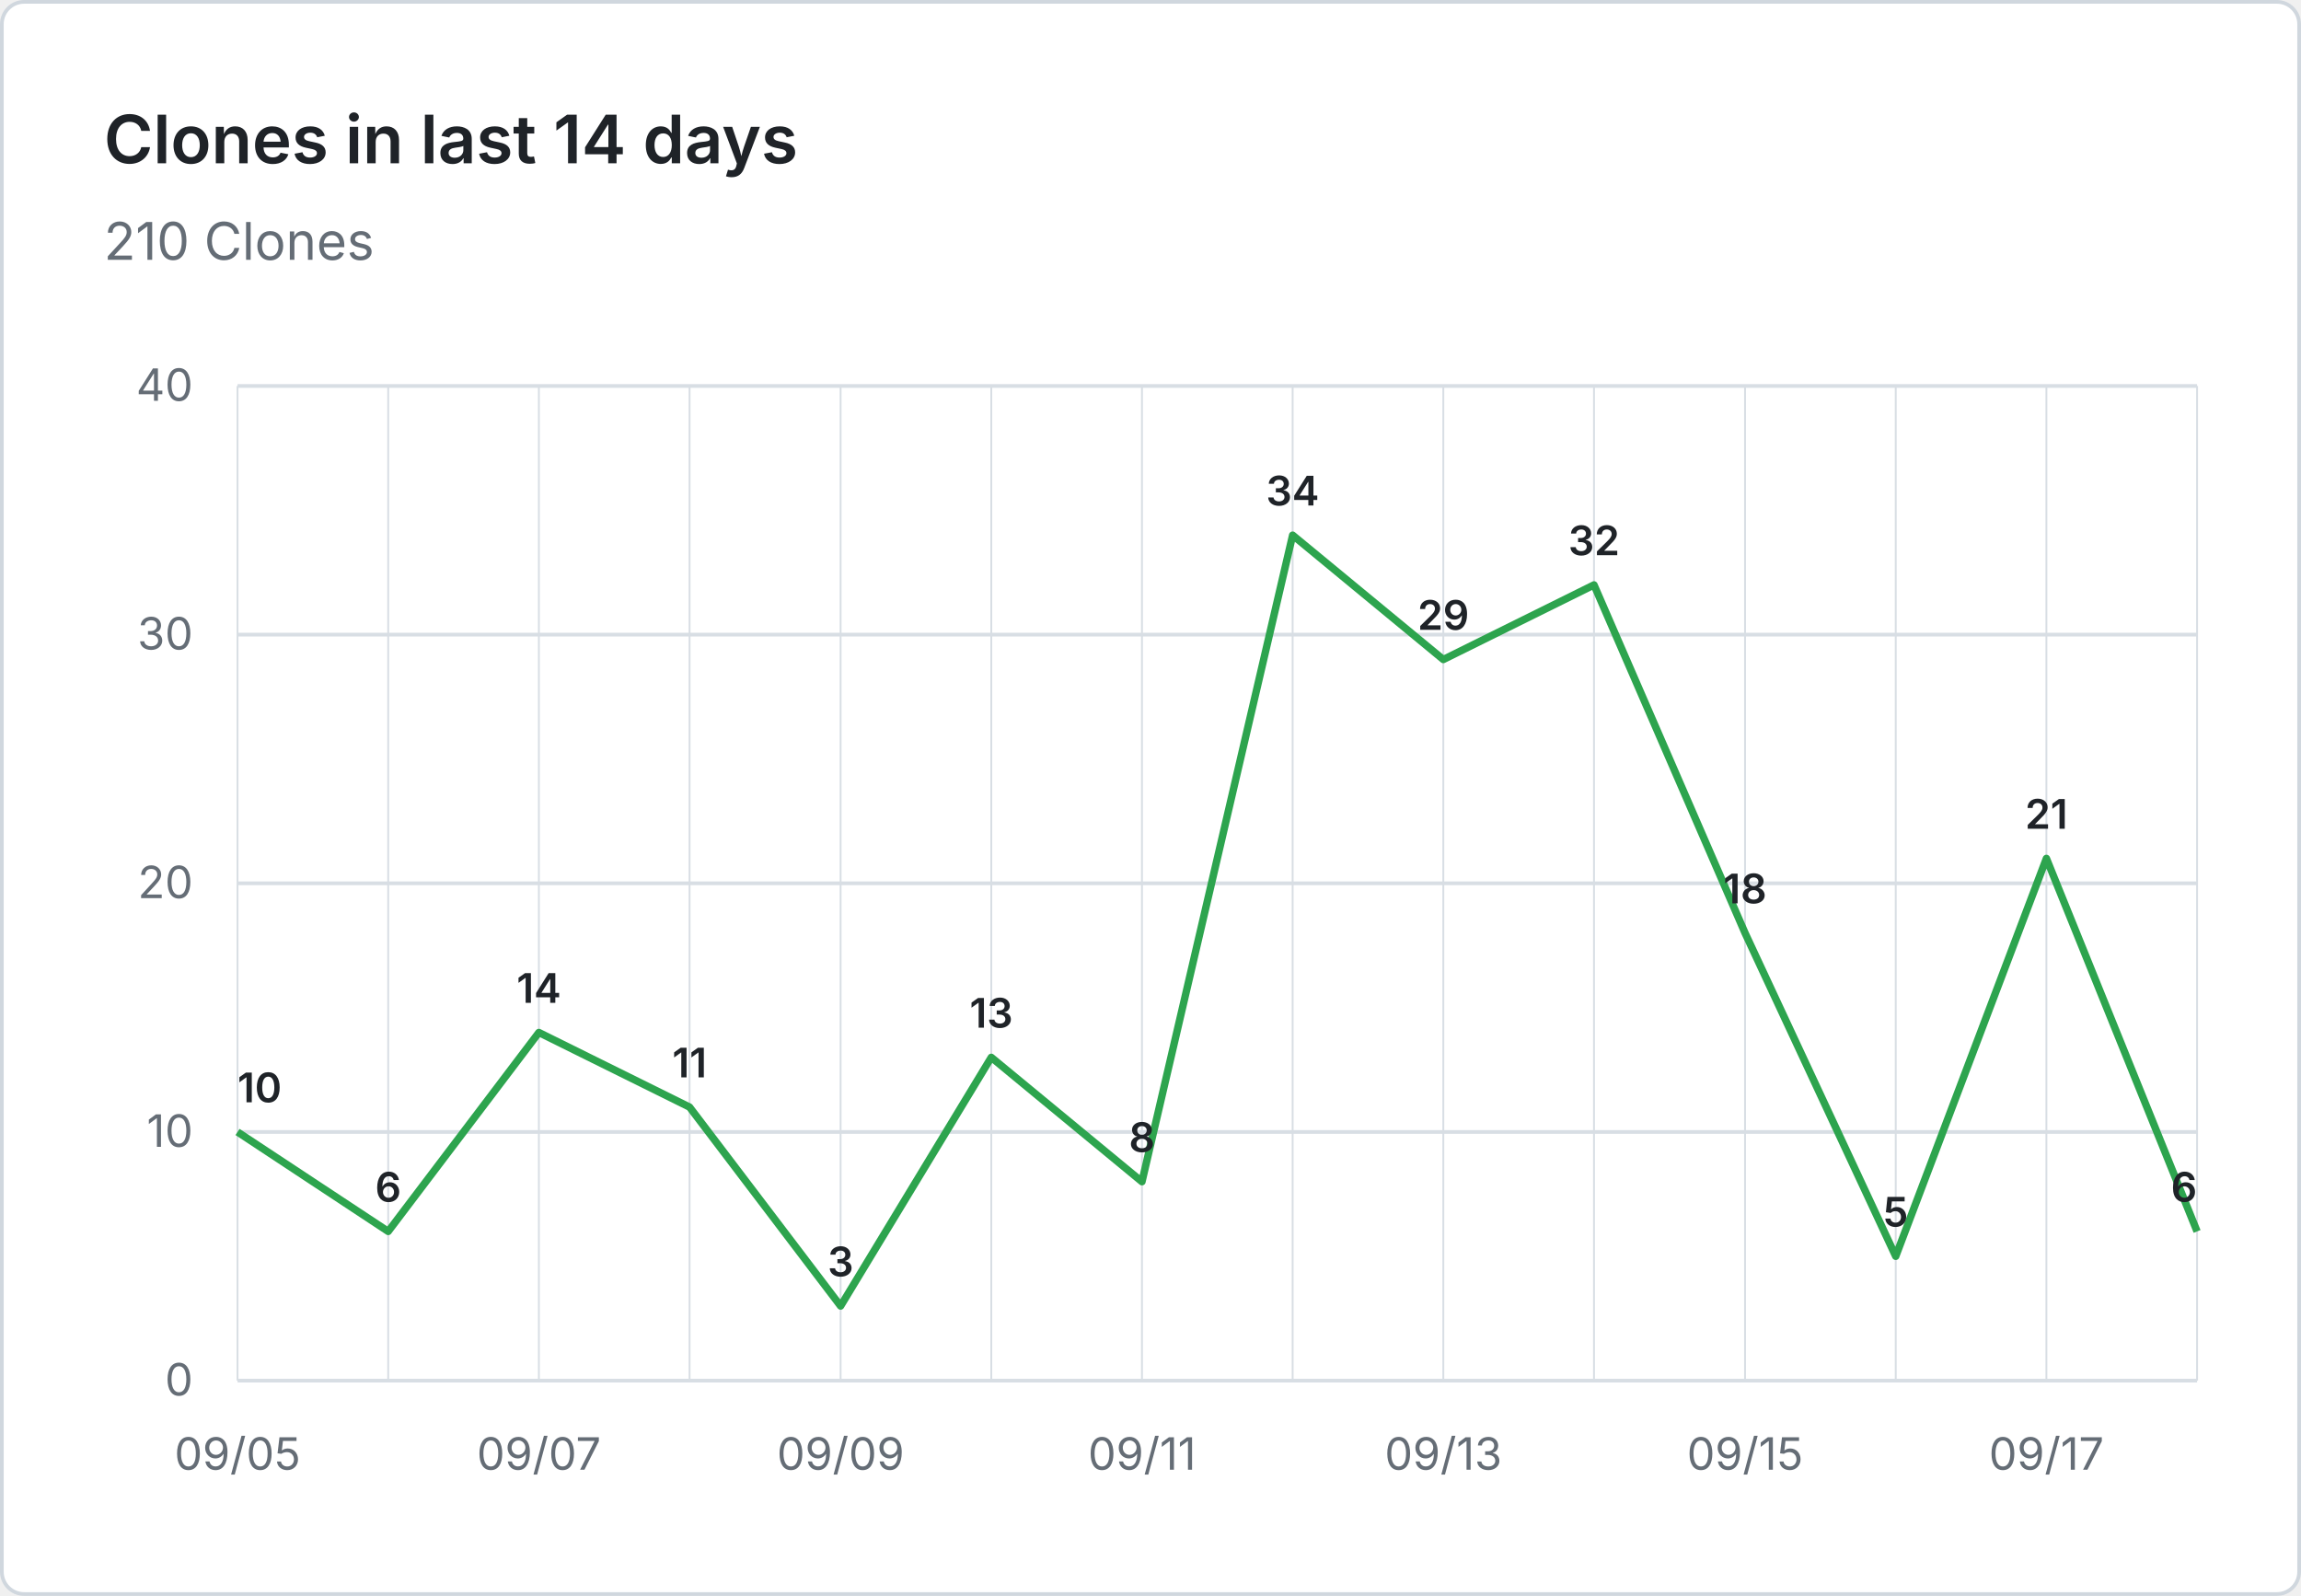
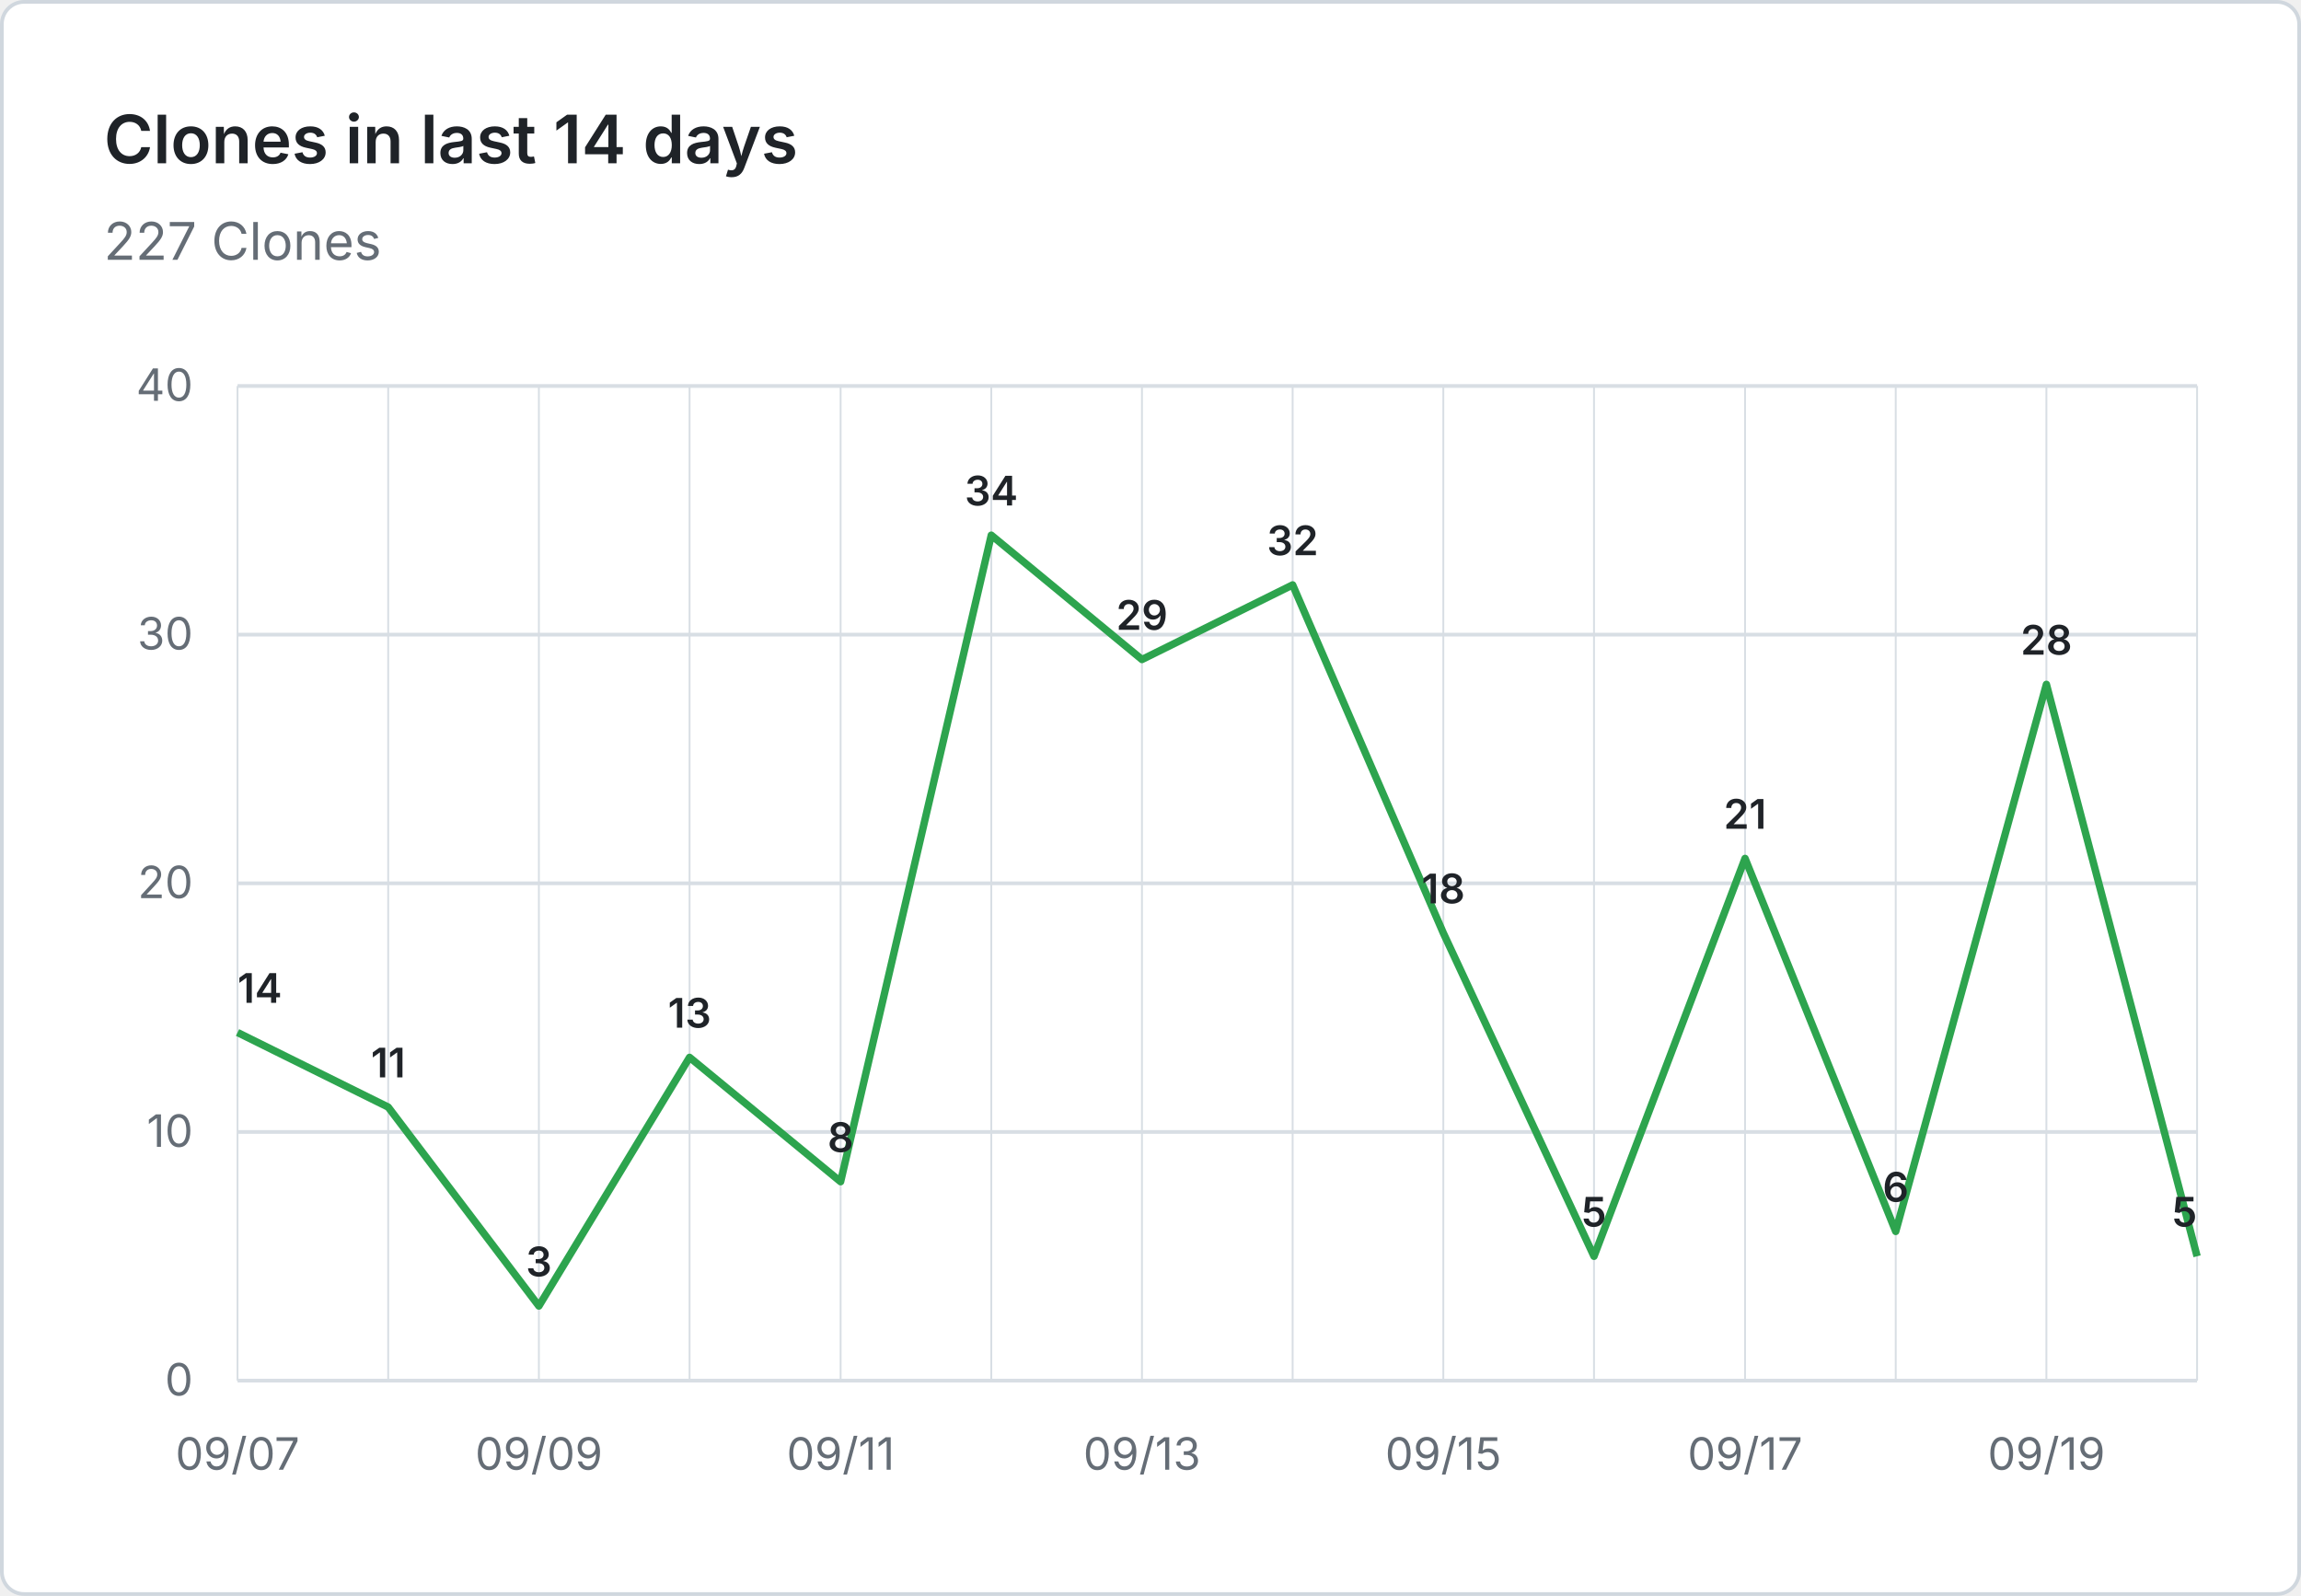
- <svg xmlns="http://www.w3.org/2000/svg" viewBox="0 0 620 430" width="620" height="430" role="img" aria-label="Clones in last 14 days: 210 Clones">
+ <svg xmlns="http://www.w3.org/2000/svg" viewBox="0 0 620 430" width="620" height="430" role="img" aria-label="Clones in last 14 days: 227 Clones">
  <rect x="0.5" y="0.5" width="619" height="429" fill="#ffffff" stroke="#d0d7de" rx="6" />
  <g font-family="system-ui, -apple-system, 'Segoe UI', sans-serif">
    <text x="28" y="44" fill="#1f2328" font-size="18" font-weight="600">Clones in last 14 days</text>
-     <text x="28" y="70" fill="#656d76" font-size="14">210 Clones</text>
+     <text x="28" y="70" fill="#656d76" font-size="14">227 Clones</text>
    <line x1="64" y1="372.0" x2="592" y2="372.0" stroke="#d8dee4" stroke-width="1" />
    <text x="52" y="376.0" text-anchor="end" fill="#656d76" font-size="12">0</text>
    <line x1="64" y1="305.0" x2="592" y2="305.0" stroke="#d8dee4" stroke-width="1" />
    <text x="52" y="309.0" text-anchor="end" fill="#656d76" font-size="12">10</text>
    <line x1="64" y1="238.0" x2="592" y2="238.0" stroke="#d8dee4" stroke-width="1" />
    <text x="52" y="242.0" text-anchor="end" fill="#656d76" font-size="12">20</text>
    <line x1="64" y1="171.0" x2="592" y2="171.0" stroke="#d8dee4" stroke-width="1" />
    <text x="52" y="175.0" text-anchor="end" fill="#656d76" font-size="12">30</text>
    <line x1="64" y1="104.0" x2="592" y2="104.0" stroke="#d8dee4" stroke-width="1" />
    <text x="52" y="108.0" text-anchor="end" fill="#656d76" font-size="12">40</text>
    <line x1="64.0" y1="104" x2="64.0" y2="372" stroke="#d8dee4" stroke-width="0.5" />
    <line x1="104.6" y1="104" x2="104.6" y2="372" stroke="#d8dee4" stroke-width="0.5" />
    <line x1="145.2" y1="104" x2="145.2" y2="372" stroke="#d8dee4" stroke-width="0.5" />
    <line x1="185.8" y1="104" x2="185.8" y2="372" stroke="#d8dee4" stroke-width="0.5" />
    <line x1="226.5" y1="104" x2="226.5" y2="372" stroke="#d8dee4" stroke-width="0.5" />
    <line x1="267.1" y1="104" x2="267.1" y2="372" stroke="#d8dee4" stroke-width="0.5" />
    <line x1="307.7" y1="104" x2="307.7" y2="372" stroke="#d8dee4" stroke-width="0.5" />
    <line x1="348.3" y1="104" x2="348.3" y2="372" stroke="#d8dee4" stroke-width="0.5" />
    <line x1="388.9" y1="104" x2="388.9" y2="372" stroke="#d8dee4" stroke-width="0.5" />
    <line x1="429.5" y1="104" x2="429.5" y2="372" stroke="#d8dee4" stroke-width="0.5" />
    <line x1="470.2" y1="104" x2="470.2" y2="372" stroke="#d8dee4" stroke-width="0.5" />
    <line x1="510.8" y1="104" x2="510.8" y2="372" stroke="#d8dee4" stroke-width="0.5" />
    <line x1="551.4" y1="104" x2="551.4" y2="372" stroke="#d8dee4" stroke-width="0.5" />
    <line x1="592.0" y1="104" x2="592.0" y2="372" stroke="#d8dee4" stroke-width="0.5" />
-     <text x="64.0" y="396" text-anchor="middle" fill="#656d76" font-size="12">09/05</text>
-     <text x="145.2" y="396" text-anchor="middle" fill="#656d76" font-size="12">09/07</text>
-     <text x="226.5" y="396" text-anchor="middle" fill="#656d76" font-size="12">09/09</text>
-     <text x="307.7" y="396" text-anchor="middle" fill="#656d76" font-size="12">09/11</text>
-     <text x="388.9" y="396" text-anchor="middle" fill="#656d76" font-size="12">09/13</text>
-     <text x="470.2" y="396" text-anchor="middle" fill="#656d76" font-size="12">09/15</text>
-     <text x="551.4" y="396" text-anchor="middle" fill="#656d76" font-size="12">09/17</text>
-     <path d="M 64.0 305.0 L 104.6 331.8 L 145.2 278.2 L 185.8 298.3 L 226.5 351.9 L 267.1 284.9 L 307.7 318.4 L 348.3 144.2 L 388.9 177.7 L 429.5 157.6 L 470.2 251.4 L 510.8 338.5 L 551.4 231.3 L 592.0 331.8" fill="none" stroke="#2da44e" stroke-width="2" stroke-linejoin="round" />
-     <text x="64.0" y="297.0" text-anchor="start" fill="#1f2328" font-size="11" font-weight="600">10</text>
-     <text x="104.6" y="323.8" text-anchor="middle" fill="#1f2328" font-size="11" font-weight="600">6</text>
-     <text x="145.2" y="270.2" text-anchor="middle" fill="#1f2328" font-size="11" font-weight="600">14</text>
-     <text x="185.8" y="290.3" text-anchor="middle" fill="#1f2328" font-size="11" font-weight="600">11</text>
-     <text x="226.5" y="343.9" text-anchor="middle" fill="#1f2328" font-size="11" font-weight="600">3</text>
-     <text x="267.1" y="276.9" text-anchor="middle" fill="#1f2328" font-size="11" font-weight="600">13</text>
-     <text x="307.7" y="310.4" text-anchor="middle" fill="#1f2328" font-size="11" font-weight="600">8</text>
-     <text x="348.3" y="136.2" text-anchor="middle" fill="#1f2328" font-size="11" font-weight="600">34</text>
-     <text x="388.9" y="169.7" text-anchor="middle" fill="#1f2328" font-size="11" font-weight="600">29</text>
-     <text x="429.5" y="149.6" text-anchor="middle" fill="#1f2328" font-size="11" font-weight="600">32</text>
-     <text x="470.2" y="243.4" text-anchor="middle" fill="#1f2328" font-size="11" font-weight="600">18</text>
-     <text x="510.8" y="330.5" text-anchor="middle" fill="#1f2328" font-size="11" font-weight="600">5</text>
-     <text x="551.4" y="223.3" text-anchor="middle" fill="#1f2328" font-size="11" font-weight="600">21</text>
-     <text x="592.0" y="323.8" text-anchor="end" fill="#1f2328" font-size="11" font-weight="600">6</text>
+     <text x="64.0" y="396" text-anchor="middle" fill="#656d76" font-size="12">09/07</text>
+     <text x="145.2" y="396" text-anchor="middle" fill="#656d76" font-size="12">09/09</text>
+     <text x="226.5" y="396" text-anchor="middle" fill="#656d76" font-size="12">09/11</text>
+     <text x="307.7" y="396" text-anchor="middle" fill="#656d76" font-size="12">09/13</text>
+     <text x="388.9" y="396" text-anchor="middle" fill="#656d76" font-size="12">09/15</text>
+     <text x="470.2" y="396" text-anchor="middle" fill="#656d76" font-size="12">09/17</text>
+     <text x="551.4" y="396" text-anchor="middle" fill="#656d76" font-size="12">09/19</text>
+     <path d="M 64.0 278.2 L 104.6 298.3 L 145.2 351.9 L 185.8 284.9 L 226.5 318.4 L 267.1 144.2 L 307.7 177.7 L 348.3 157.6 L 388.9 251.4 L 429.5 338.5 L 470.2 231.3 L 510.8 331.8 L 551.4 184.4 L 592.0 338.5" fill="none" stroke="#2da44e" stroke-width="2" stroke-linejoin="round" />
+     <text x="64.0" y="270.2" text-anchor="start" fill="#1f2328" font-size="11" font-weight="600">14</text>
+     <text x="104.6" y="290.3" text-anchor="middle" fill="#1f2328" font-size="11" font-weight="600">11</text>
+     <text x="145.2" y="343.9" text-anchor="middle" fill="#1f2328" font-size="11" font-weight="600">3</text>
+     <text x="185.8" y="276.9" text-anchor="middle" fill="#1f2328" font-size="11" font-weight="600">13</text>
+     <text x="226.5" y="310.4" text-anchor="middle" fill="#1f2328" font-size="11" font-weight="600">8</text>
+     <text x="267.1" y="136.2" text-anchor="middle" fill="#1f2328" font-size="11" font-weight="600">34</text>
+     <text x="307.7" y="169.7" text-anchor="middle" fill="#1f2328" font-size="11" font-weight="600">29</text>
+     <text x="348.3" y="149.6" text-anchor="middle" fill="#1f2328" font-size="11" font-weight="600">32</text>
+     <text x="388.9" y="243.4" text-anchor="middle" fill="#1f2328" font-size="11" font-weight="600">18</text>
+     <text x="429.5" y="330.5" text-anchor="middle" fill="#1f2328" font-size="11" font-weight="600">5</text>
+     <text x="470.2" y="223.3" text-anchor="middle" fill="#1f2328" font-size="11" font-weight="600">21</text>
+     <text x="510.8" y="323.8" text-anchor="middle" fill="#1f2328" font-size="11" font-weight="600">6</text>
+     <text x="551.4" y="176.4" text-anchor="middle" fill="#1f2328" font-size="11" font-weight="600">28</text>
+     <text x="592.0" y="330.5" text-anchor="end" fill="#1f2328" font-size="11" font-weight="600">5</text>
  </g>
</svg>
